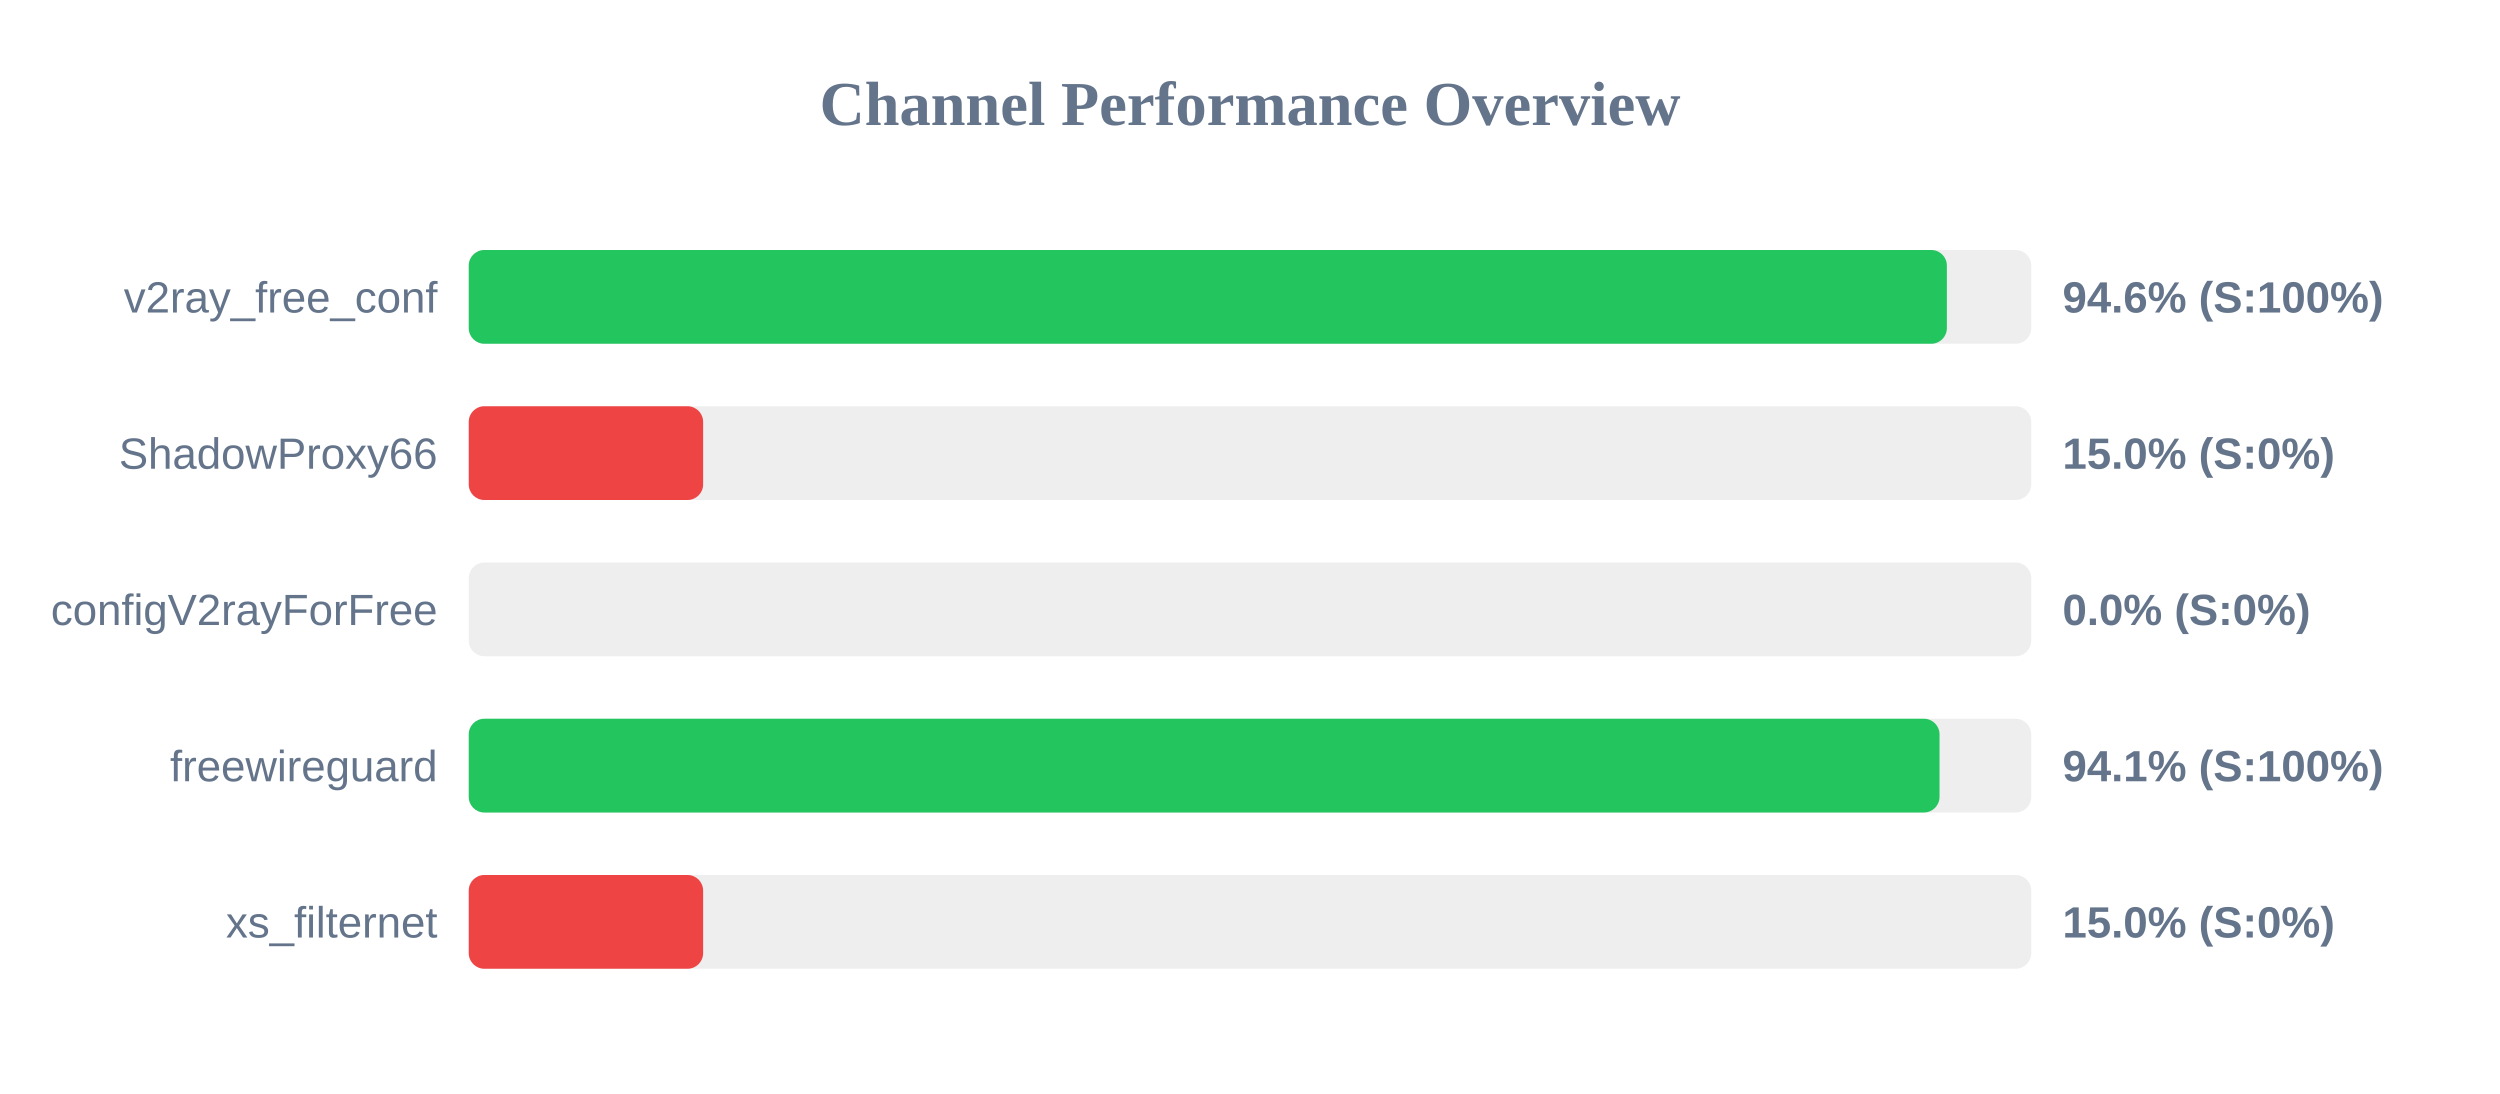
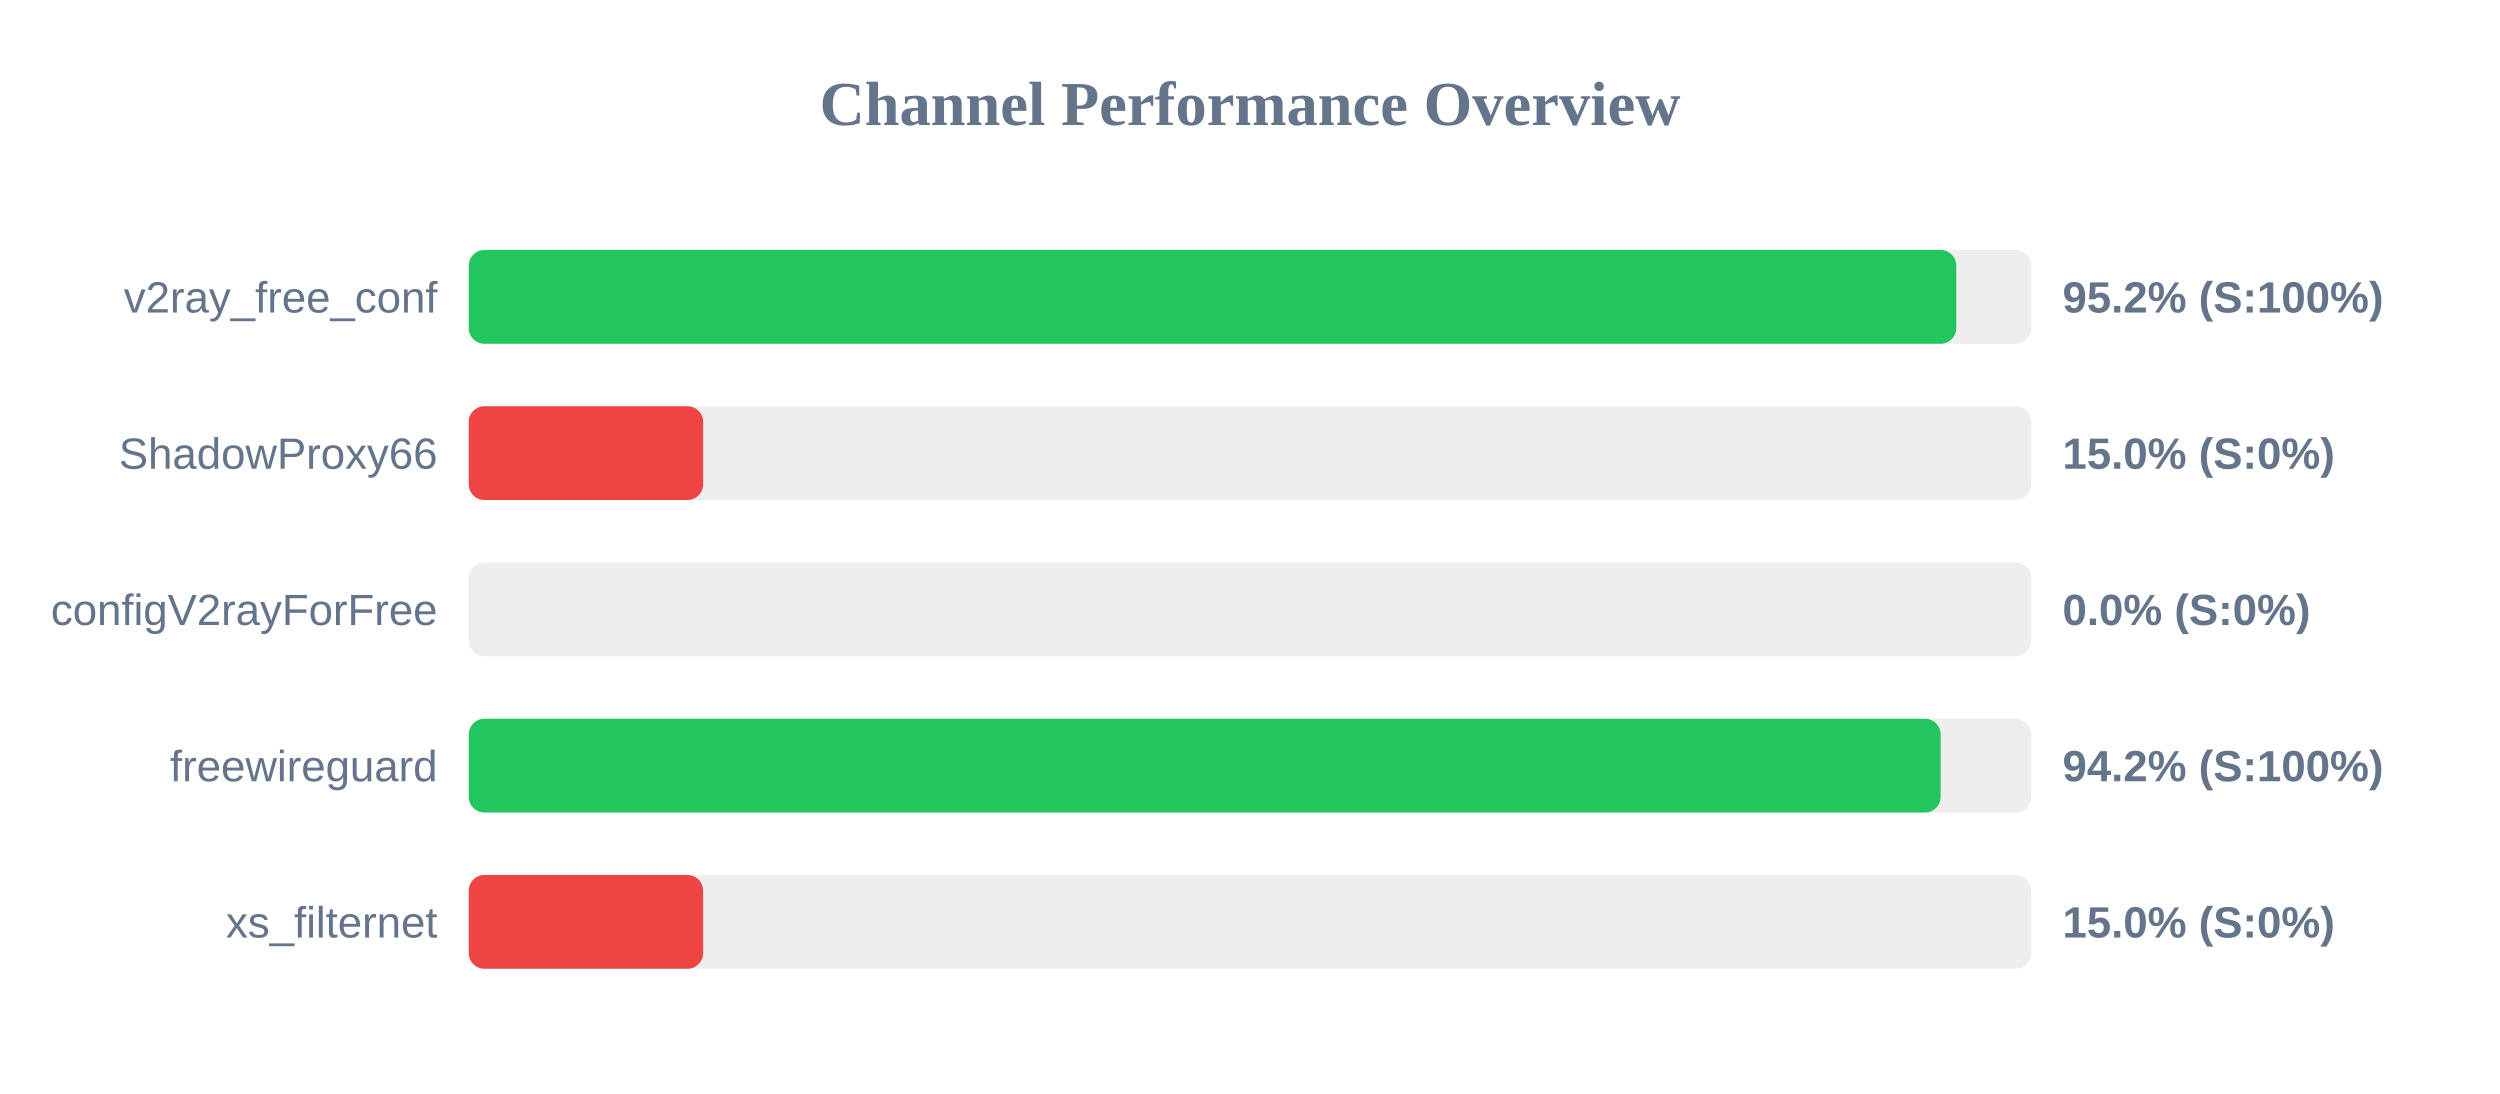
<svg xmlns="http://www.w3.org/2000/svg" width="800" height="350" version="1.1">
  <style>
        .row { font: 14px Arial; fill: #64748b; }
        .score { font: bold 14px Arial; fill: #64748b; }
    </style>
  <text x="400" y="40" text-anchor="middle" font-size="20px" font-weight="bold" fill="#64748b">Channel Performance Overview</text>
  <rect x="150" y="80" width="500" height="30" fill="#eee" rx="5" />
-   <rect x="150" y="80" width="473.0" height="30" fill="#22c55e" rx="5" />
+   <rect x="150" y="80" width="476.0" height="30" fill="#22c55e" rx="5" />
  <text x="140" y="100" text-anchor="end" class="row">v2ray_free_conf</text>
-   <text x="660" y="100" text-anchor="start" class="score">94.6% (S:100%)</text>
+   <text x="660" y="100" text-anchor="start" class="score">95.2% (S:100%)</text>
  <rect x="150" y="130" width="500" height="30" fill="#eee" rx="5" />
  <rect x="150" y="130" width="75.0" height="30" fill="#ef4444" rx="5" />
  <text x="140" y="150" text-anchor="end" class="row">ShadowProxy66</text>
  <text x="660" y="150" text-anchor="start" class="score">15.0% (S:0%)</text>
  <rect x="150" y="180" width="500" height="30" fill="#eee" rx="5" />
  <rect x="150" y="180" width="0.0" height="30" fill="#ef4444" rx="5" />
  <text x="140" y="200" text-anchor="end" class="row">configV2rayForFree</text>
  <text x="660" y="200" text-anchor="start" class="score">0.0% (S:0%)</text>
  <rect x="150" y="230" width="500" height="30" fill="#eee" rx="5" />
-   <rect x="150" y="230" width="470.65" height="30" fill="#22c55e" rx="5" />
+   <rect x="150" y="230" width="471.0" height="30" fill="#22c55e" rx="5" />
  <text x="140" y="250" text-anchor="end" class="row">freewireguard</text>
-   <text x="660" y="250" text-anchor="start" class="score">94.1% (S:100%)</text>
+   <text x="660" y="250" text-anchor="start" class="score">94.2% (S:100%)</text>
  <rect x="150" y="280" width="500" height="30" fill="#eee" rx="5" />
  <rect x="150" y="280" width="75.0" height="30" fill="#ef4444" rx="5" />
  <text x="140" y="300" text-anchor="end" class="row">xs_filternet</text>
  <text x="660" y="300" text-anchor="start" class="score">15.0% (S:0%)</text>
</svg>
